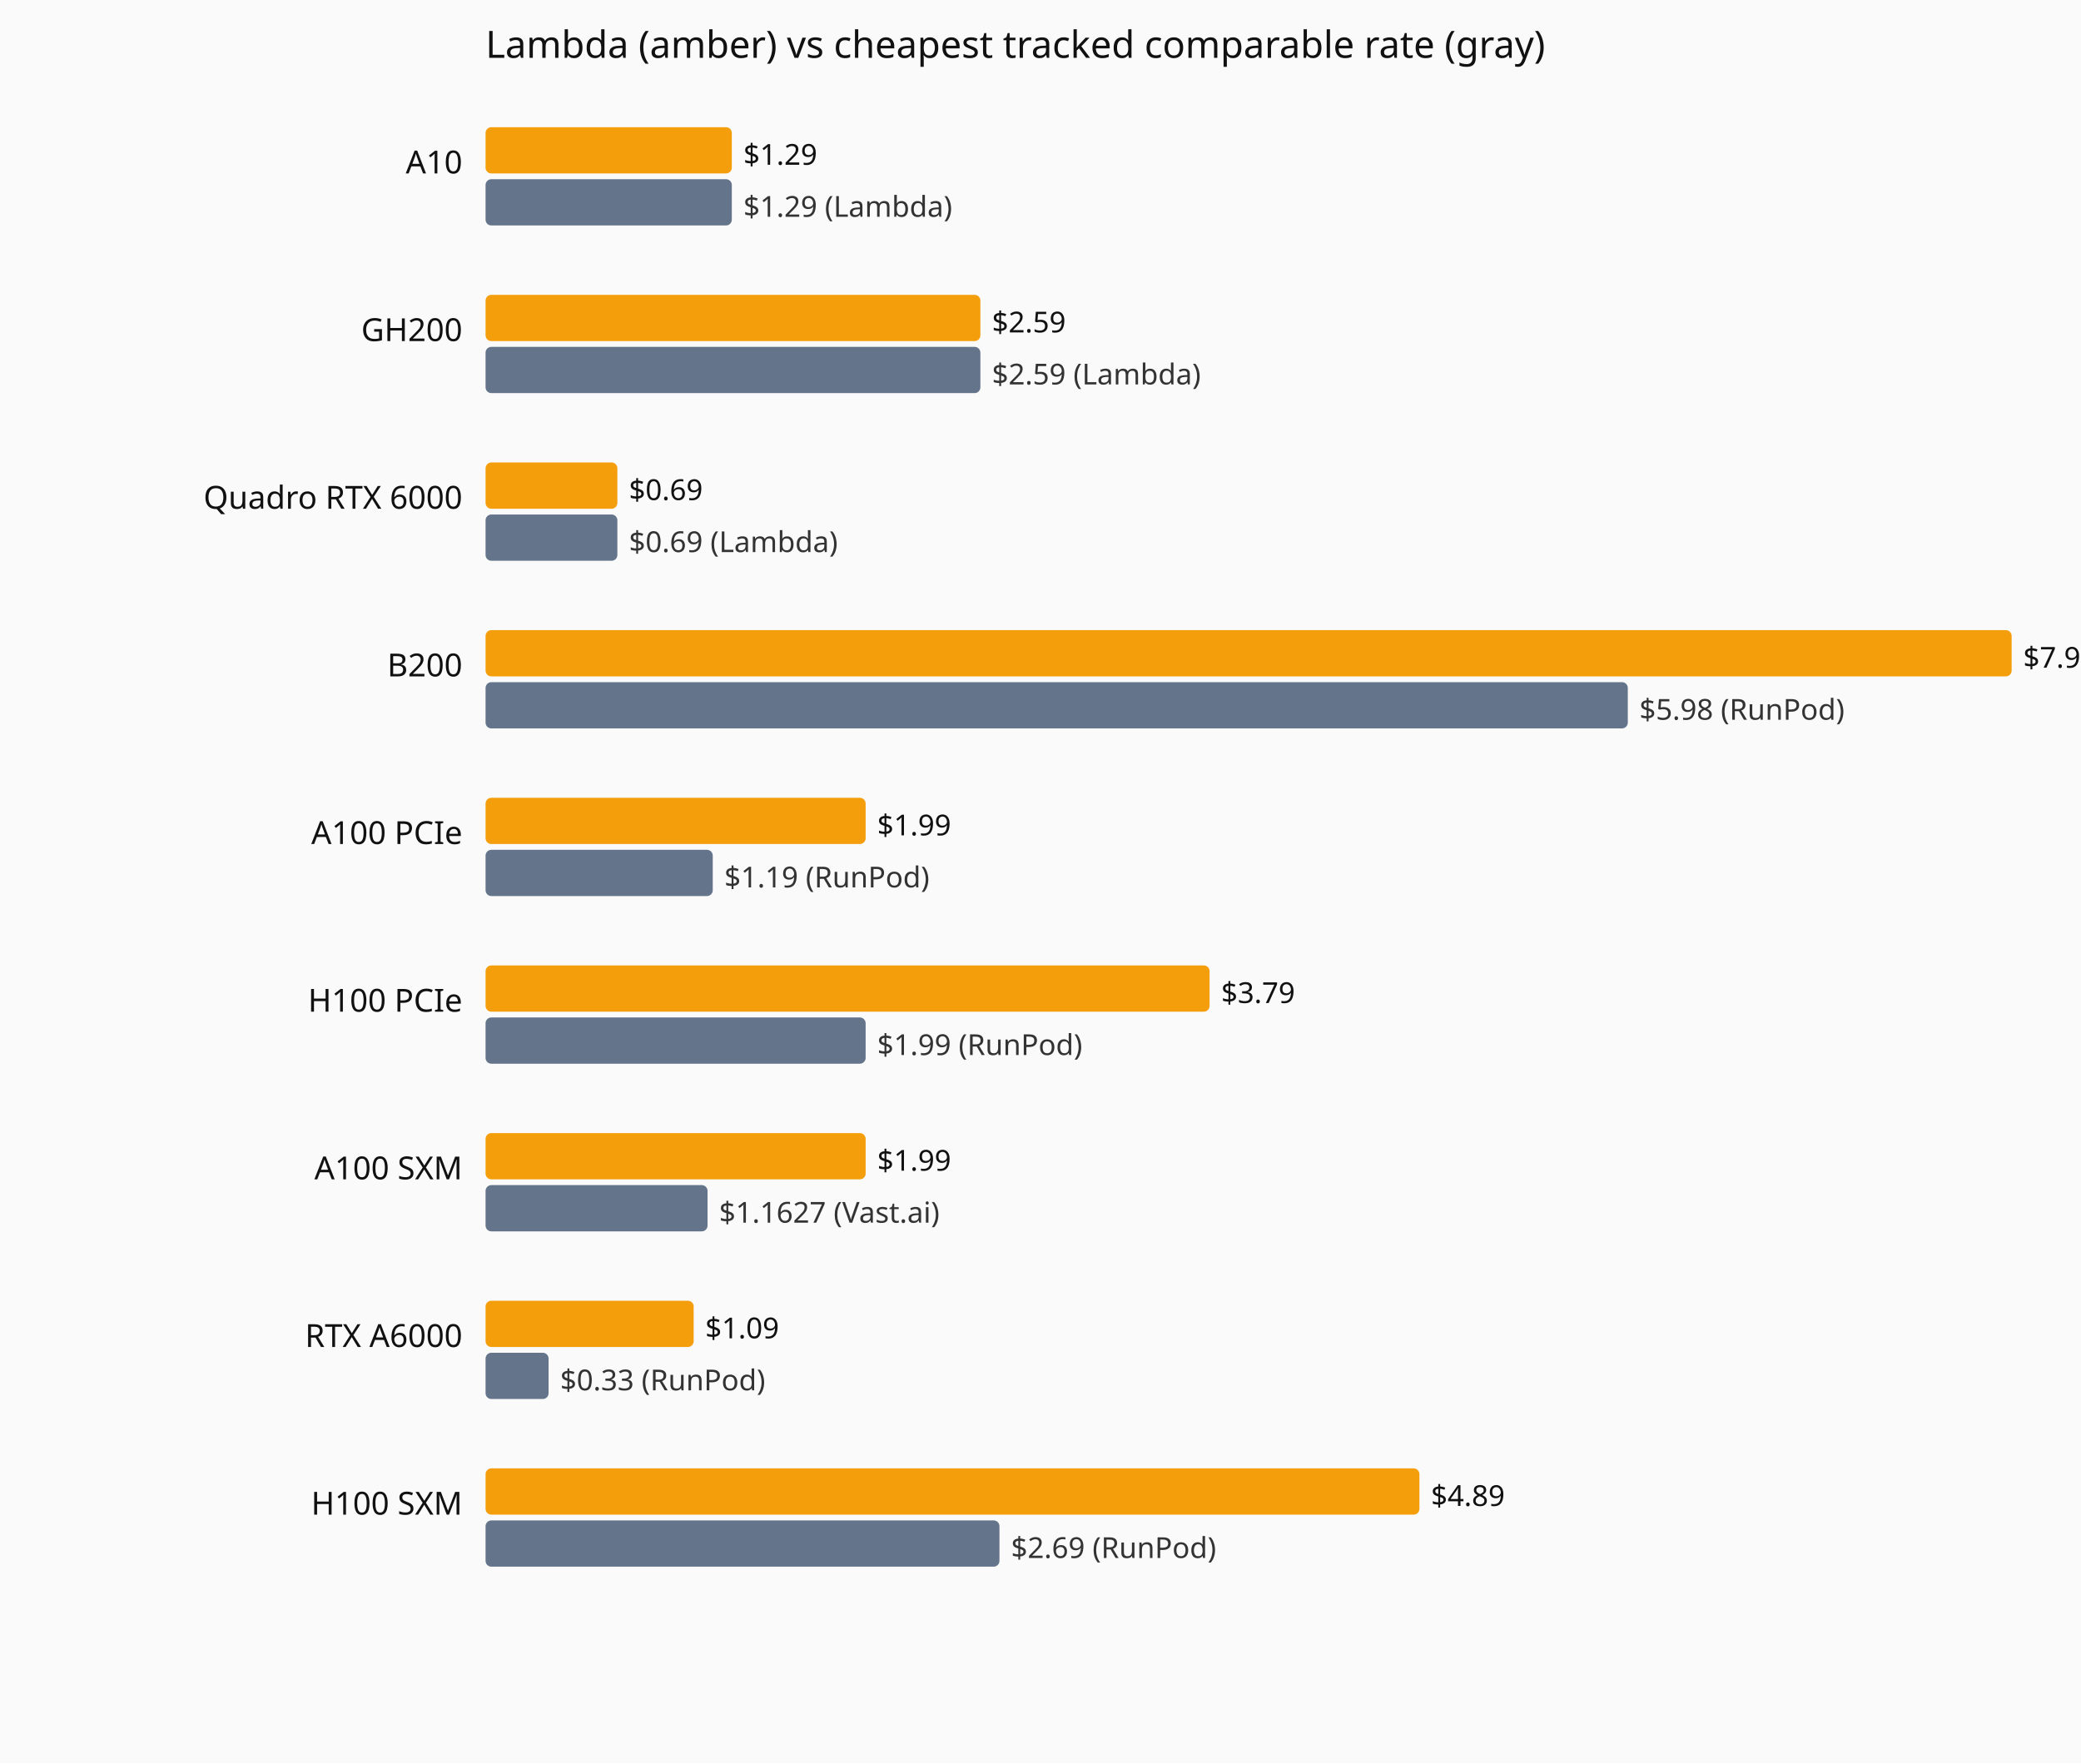
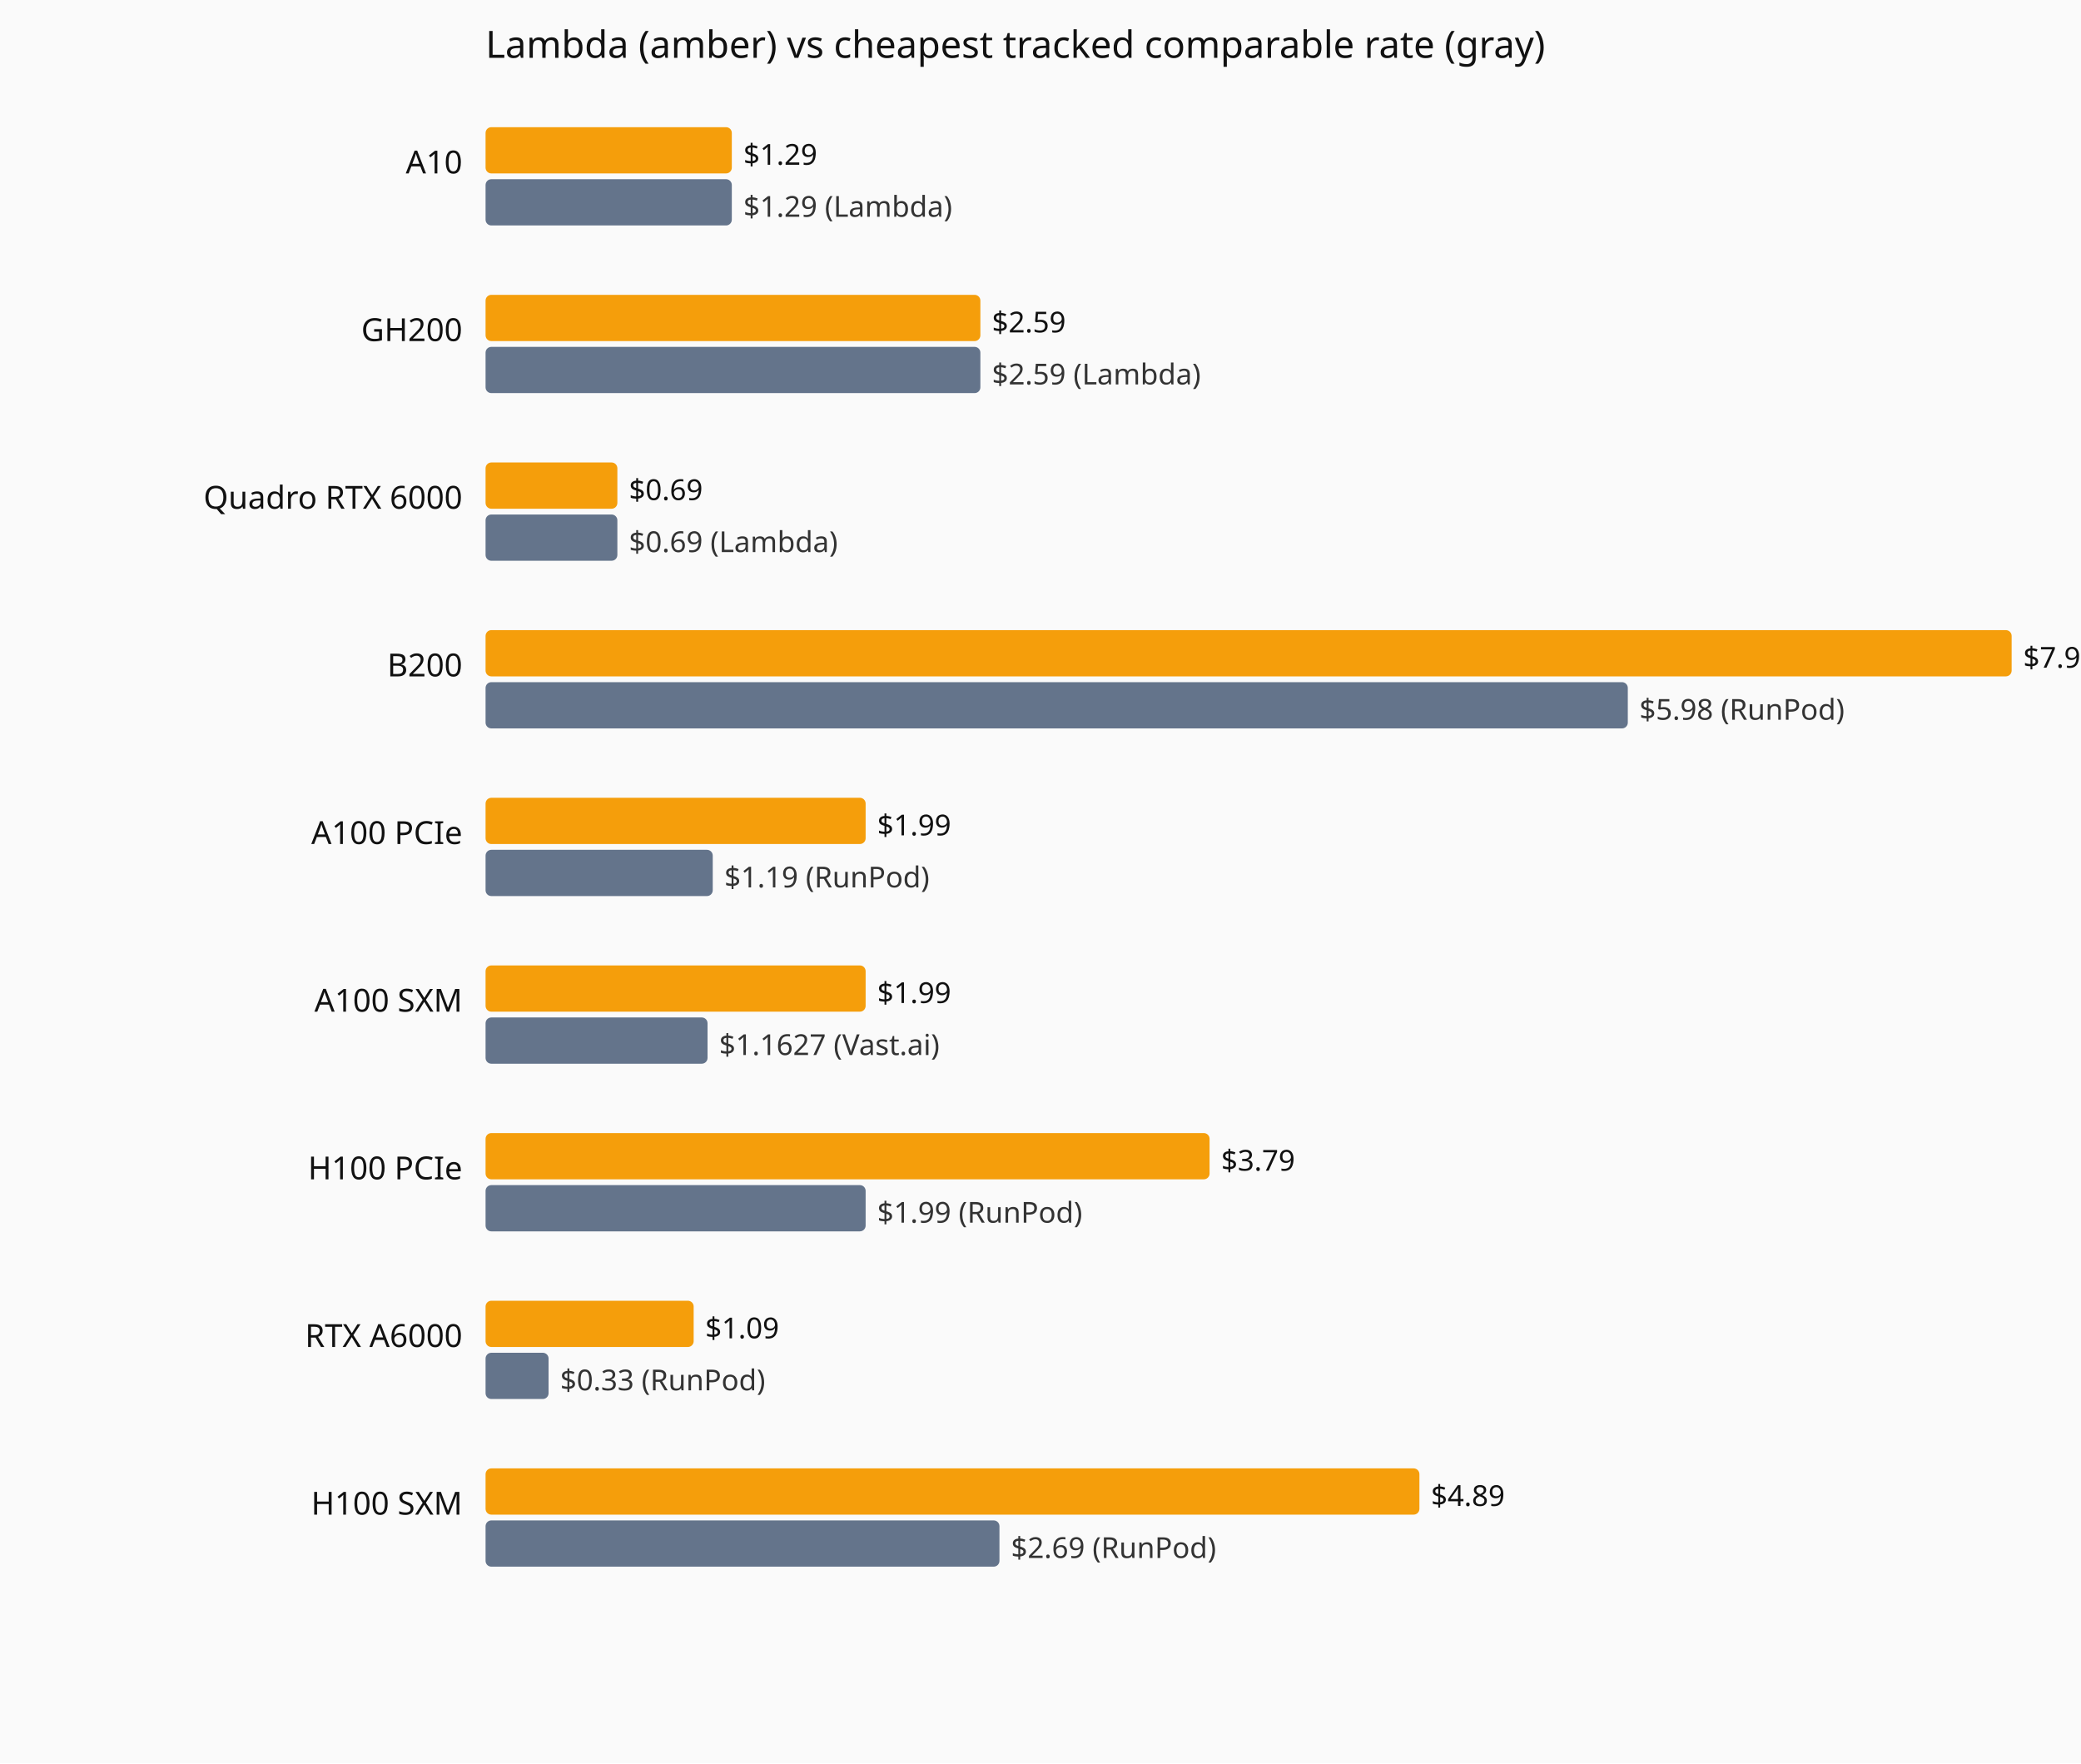
<svg xmlns="http://www.w3.org/2000/svg" viewBox="0 0 720 610" role="img" aria-label="Current hourly rate versus the cheapest tracked vendor, by GPU model.">
  <rect width="720" height="610" fill="#fafafa" />
  <text x="168" y="20" font-family="system-ui,sans-serif" font-size="13" fill="#111">Lambda (amber) vs cheapest tracked comparable rate (gray)</text>
  <text x="160" y="60" text-anchor="end" font-family="system-ui,sans-serif" font-size="11" fill="#111">A10</text>
  <rect x="168" y="44" width="85.2" height="16" fill="#f59e0b" rx="2" />
  <text x="257.2" y="57" font-family="system-ui,sans-serif" font-size="10" fill="#111">$1.29</text>
  <rect x="168" y="62" width="85.2" height="16" fill="#64748b" rx="2" />
  <text x="257.2" y="75" font-family="system-ui,sans-serif" font-size="10" fill="#333">$1.29 (Lambda)</text>
  <text x="160" y="118" text-anchor="end" font-family="system-ui,sans-serif" font-size="11" fill="#111">GH200</text>
  <rect x="168" y="102" width="171.2" height="16" fill="#f59e0b" rx="2" />
  <text x="343.2" y="115" font-family="system-ui,sans-serif" font-size="10" fill="#111">$2.59</text>
  <rect x="168" y="120" width="171.2" height="16" fill="#64748b" rx="2" />
  <text x="343.2" y="133" font-family="system-ui,sans-serif" font-size="10" fill="#333">$2.59 (Lambda)</text>
  <text x="160" y="176" text-anchor="end" font-family="system-ui,sans-serif" font-size="11" fill="#111">Quadro RTX 6000</text>
  <rect x="168" y="160" width="45.6" height="16" fill="#f59e0b" rx="2" />
  <text x="217.6" y="173" font-family="system-ui,sans-serif" font-size="10" fill="#111">$0.69</text>
  <rect x="168" y="178" width="45.6" height="16" fill="#64748b" rx="2" />
  <text x="217.6" y="191" font-family="system-ui,sans-serif" font-size="10" fill="#333">$0.69 (Lambda)</text>
  <text x="160" y="234" text-anchor="end" font-family="system-ui,sans-serif" font-size="11" fill="#111">B200</text>
  <rect x="168" y="218" width="528.0" height="16" fill="#f59e0b" rx="2" />
  <text x="700.0" y="231" font-family="system-ui,sans-serif" font-size="10" fill="#111">$7.99</text>
  <rect x="168" y="236" width="395.2" height="16" fill="#64748b" rx="2" />
  <text x="567.2" y="249" font-family="system-ui,sans-serif" font-size="10" fill="#333">$5.98 (RunPod)</text>
  <text x="160" y="292" text-anchor="end" font-family="system-ui,sans-serif" font-size="11" fill="#111">A100 PCIe</text>
  <rect x="168" y="276" width="131.5" height="16" fill="#f59e0b" rx="2" />
  <text x="303.5" y="289" font-family="system-ui,sans-serif" font-size="10" fill="#111">$1.99</text>
  <rect x="168" y="294" width="78.6" height="16" fill="#64748b" rx="2" />
  <text x="250.6" y="307" font-family="system-ui,sans-serif" font-size="10" fill="#333">$1.19 (RunPod)</text>
-   <text x="160" y="350" text-anchor="end" font-family="system-ui,sans-serif" font-size="11" fill="#111">H100 PCIe</text>
-   <rect x="168" y="334" width="250.5" height="16" fill="#f59e0b" rx="2" />
-   <text x="422.5" y="347" font-family="system-ui,sans-serif" font-size="10" fill="#111">$3.79</text>
-   <rect x="168" y="352" width="131.5" height="16" fill="#64748b" rx="2" />
-   <text x="303.5" y="365" font-family="system-ui,sans-serif" font-size="10" fill="#333">$1.99 (RunPod)</text>
-   <text x="160" y="408" text-anchor="end" font-family="system-ui,sans-serif" font-size="11" fill="#111">A100 SXM</text>
-   <rect x="168" y="392" width="131.5" height="16" fill="#f59e0b" rx="2" />
-   <text x="303.5" y="405" font-family="system-ui,sans-serif" font-size="10" fill="#111">$1.99</text>
-   <rect x="168" y="410" width="76.8" height="16" fill="#64748b" rx="2" />
-   <text x="248.8" y="423" font-family="system-ui,sans-serif" font-size="10" fill="#333">$1.1627 (Vast.ai)</text>
+   <text x="160" y="350" text-anchor="end" font-family="system-ui,sans-serif" font-size="11" fill="#111">A100 SXM</text>
+   <rect x="168" y="334" width="131.5" height="16" fill="#f59e0b" rx="2" />
+   <text x="303.5" y="347" font-family="system-ui,sans-serif" font-size="10" fill="#111">$1.99</text>
+   <rect x="168" y="352" width="76.8" height="16" fill="#64748b" rx="2" />
+   <text x="248.8" y="365" font-family="system-ui,sans-serif" font-size="10" fill="#333">$1.1627 (Vast.ai)</text>
+   <text x="160" y="408" text-anchor="end" font-family="system-ui,sans-serif" font-size="11" fill="#111">H100 PCIe</text>
+   <rect x="168" y="392" width="250.5" height="16" fill="#f59e0b" rx="2" />
+   <text x="422.5" y="405" font-family="system-ui,sans-serif" font-size="10" fill="#111">$3.79</text>
+   <rect x="168" y="410" width="131.5" height="16" fill="#64748b" rx="2" />
+   <text x="303.5" y="423" font-family="system-ui,sans-serif" font-size="10" fill="#333">$1.99 (RunPod)</text>
  <text x="160" y="466" text-anchor="end" font-family="system-ui,sans-serif" font-size="11" fill="#111">RTX A6000</text>
  <rect x="168" y="450" width="72.0" height="16" fill="#f59e0b" rx="2" />
  <text x="244.0" y="463" font-family="system-ui,sans-serif" font-size="10" fill="#111">$1.09</text>
  <rect x="168" y="468" width="21.8" height="16" fill="#64748b" rx="2" />
  <text x="193.8" y="481" font-family="system-ui,sans-serif" font-size="10" fill="#333">$0.33 (RunPod)</text>
  <text x="160" y="524" text-anchor="end" font-family="system-ui,sans-serif" font-size="11" fill="#111">H100 SXM</text>
  <rect x="168" y="508" width="323.1" height="16" fill="#f59e0b" rx="2" />
  <text x="495.1" y="521" font-family="system-ui,sans-serif" font-size="10" fill="#111">$4.89</text>
  <rect x="168" y="526" width="177.8" height="16" fill="#64748b" rx="2" />
  <text x="349.8" y="539" font-family="system-ui,sans-serif" font-size="10" fill="#333">$2.69 (RunPod)</text>
</svg>
